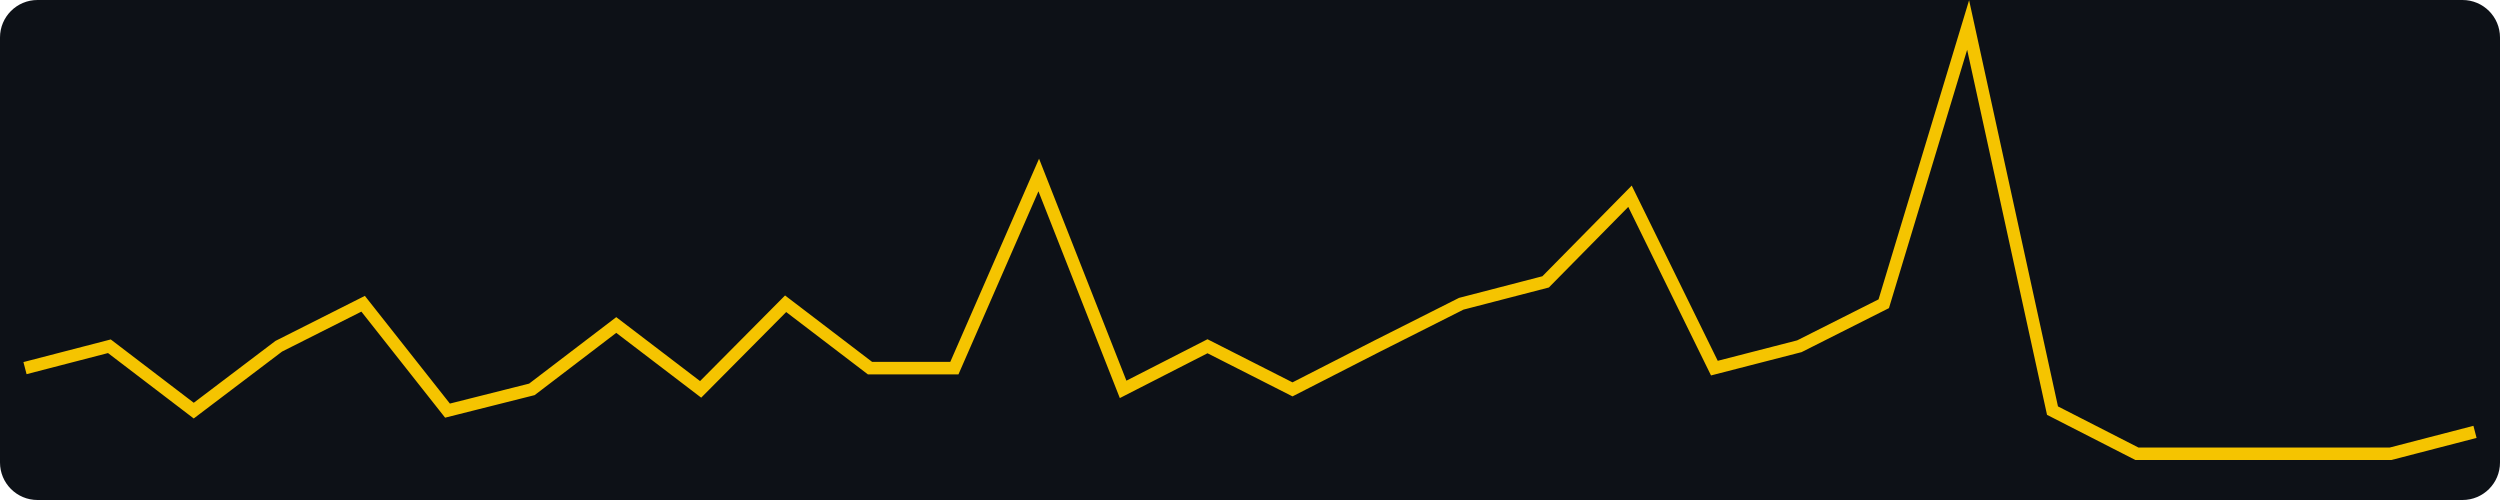
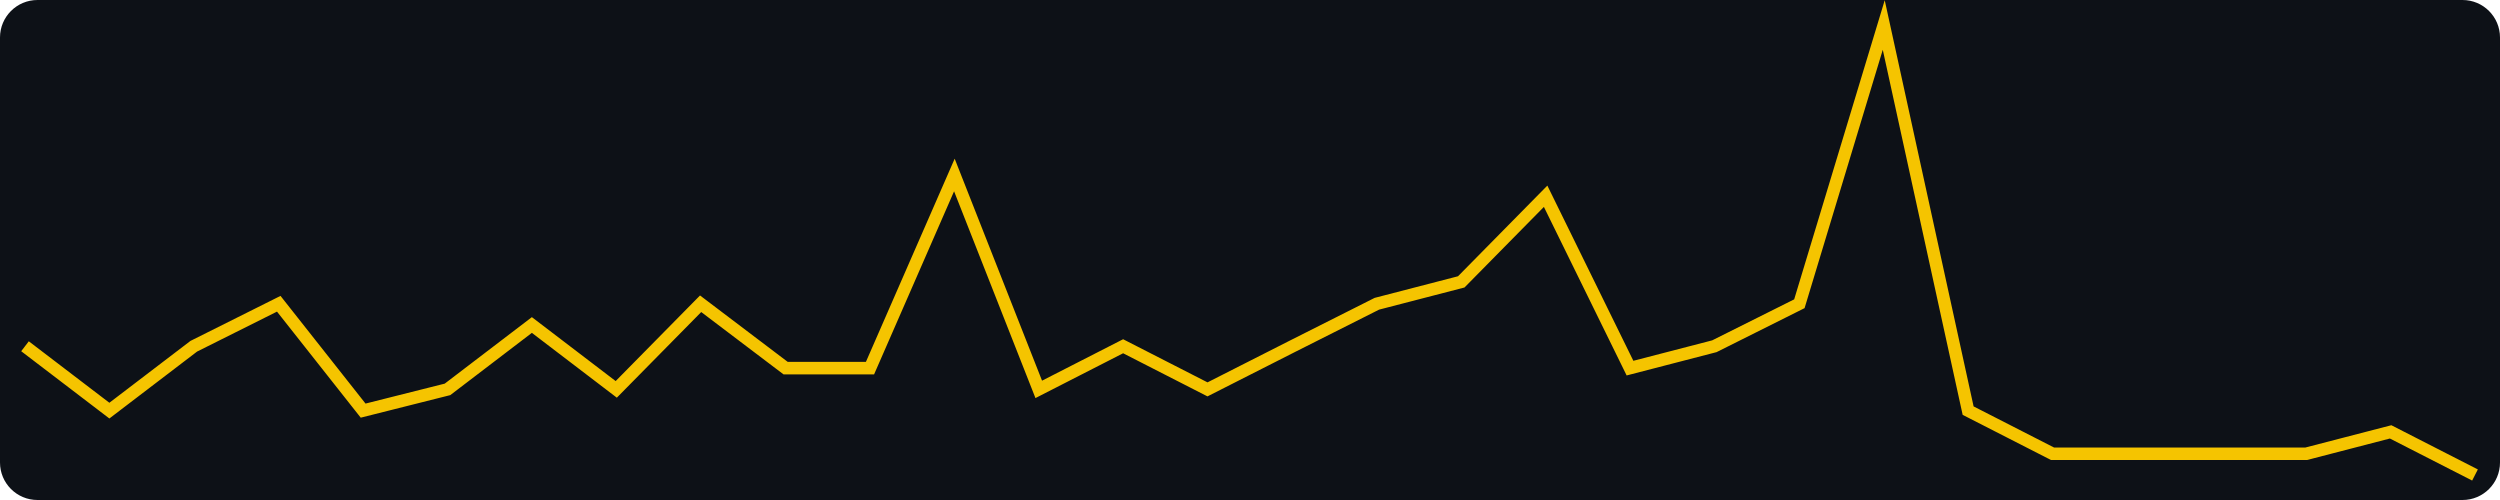
<svg xmlns="http://www.w3.org/2000/svg" width="400" height="80" viewBox="0 0 400 80" role="img" aria-label="views, last 30 days, max 21">
  <rect width="400" height="80" fill="#0d1117" rx="6" />
-   <polyline fill="none" stroke="#f5c400" stroke-width="2" points="4.0,58.9 17.5,55.4 31.0,65.7 44.6,55.4 58.1,48.6 71.6,65.7 85.1,62.3 98.6,52.0 112.1,62.3 125.7,48.6 139.2,58.9 152.7,58.9 166.2,28.0 179.7,62.3 193.2,55.4 206.8,62.3 220.3,55.4 233.8,48.6 247.3,45.1 260.8,31.4 274.3,58.9 287.9,55.4 301.4,48.6 314.9,4.0 328.4,65.7 341.9,72.6 355.4,72.6 369.0,72.6 382.5,72.6 396.0,69.1" />
+   <polyline fill="none" stroke="#f5c400" stroke-width="2" points="4.0,55.4 17.5,65.7 31.0,55.4 44.6,48.6 58.1,65.7 71.6,62.3 85.1,52.0 98.6,62.3 112.1,48.6 125.7,58.9 139.2,58.9 152.7,28.0 166.2,62.3 179.7,55.4 193.2,62.3 206.8,55.4 220.3,48.6 233.8,45.1 247.3,31.4 260.8,58.9 274.3,55.4 287.9,48.6 301.4,4.0 314.9,65.7 328.4,72.6 341.9,72.6 355.4,72.6 369.0,72.6 382.5,69.1 396.0,76.0" />
</svg>
